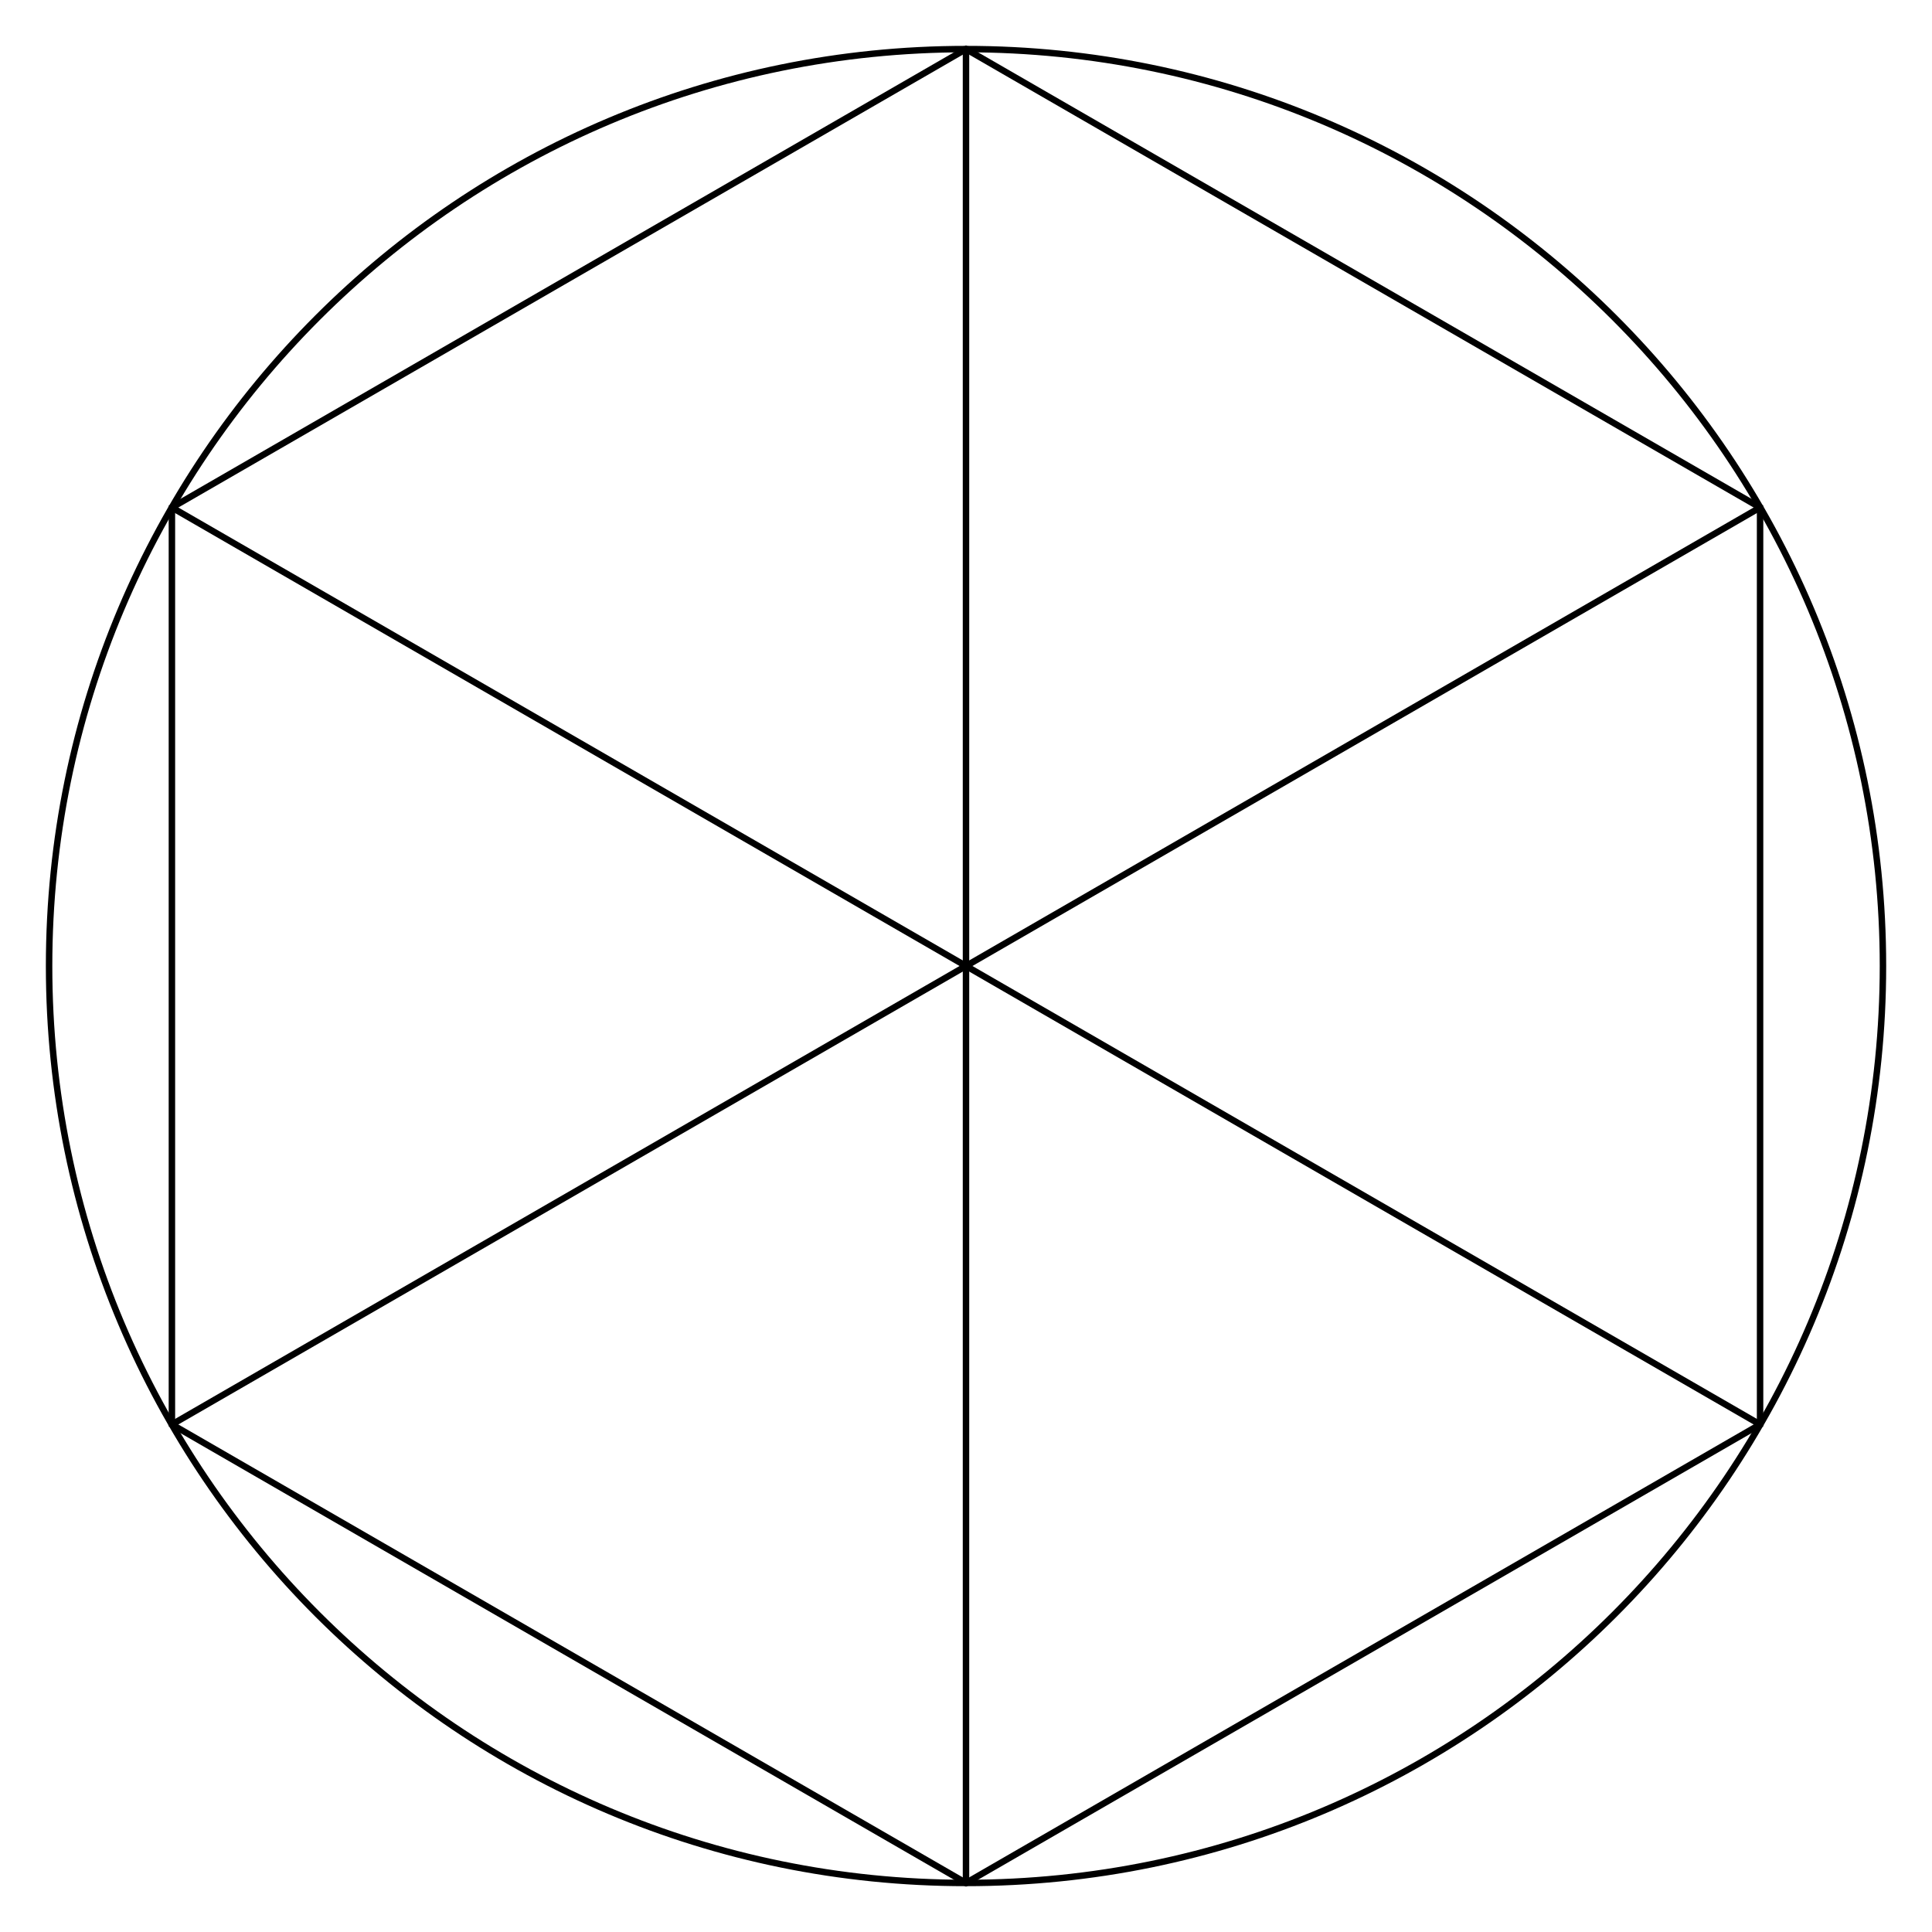
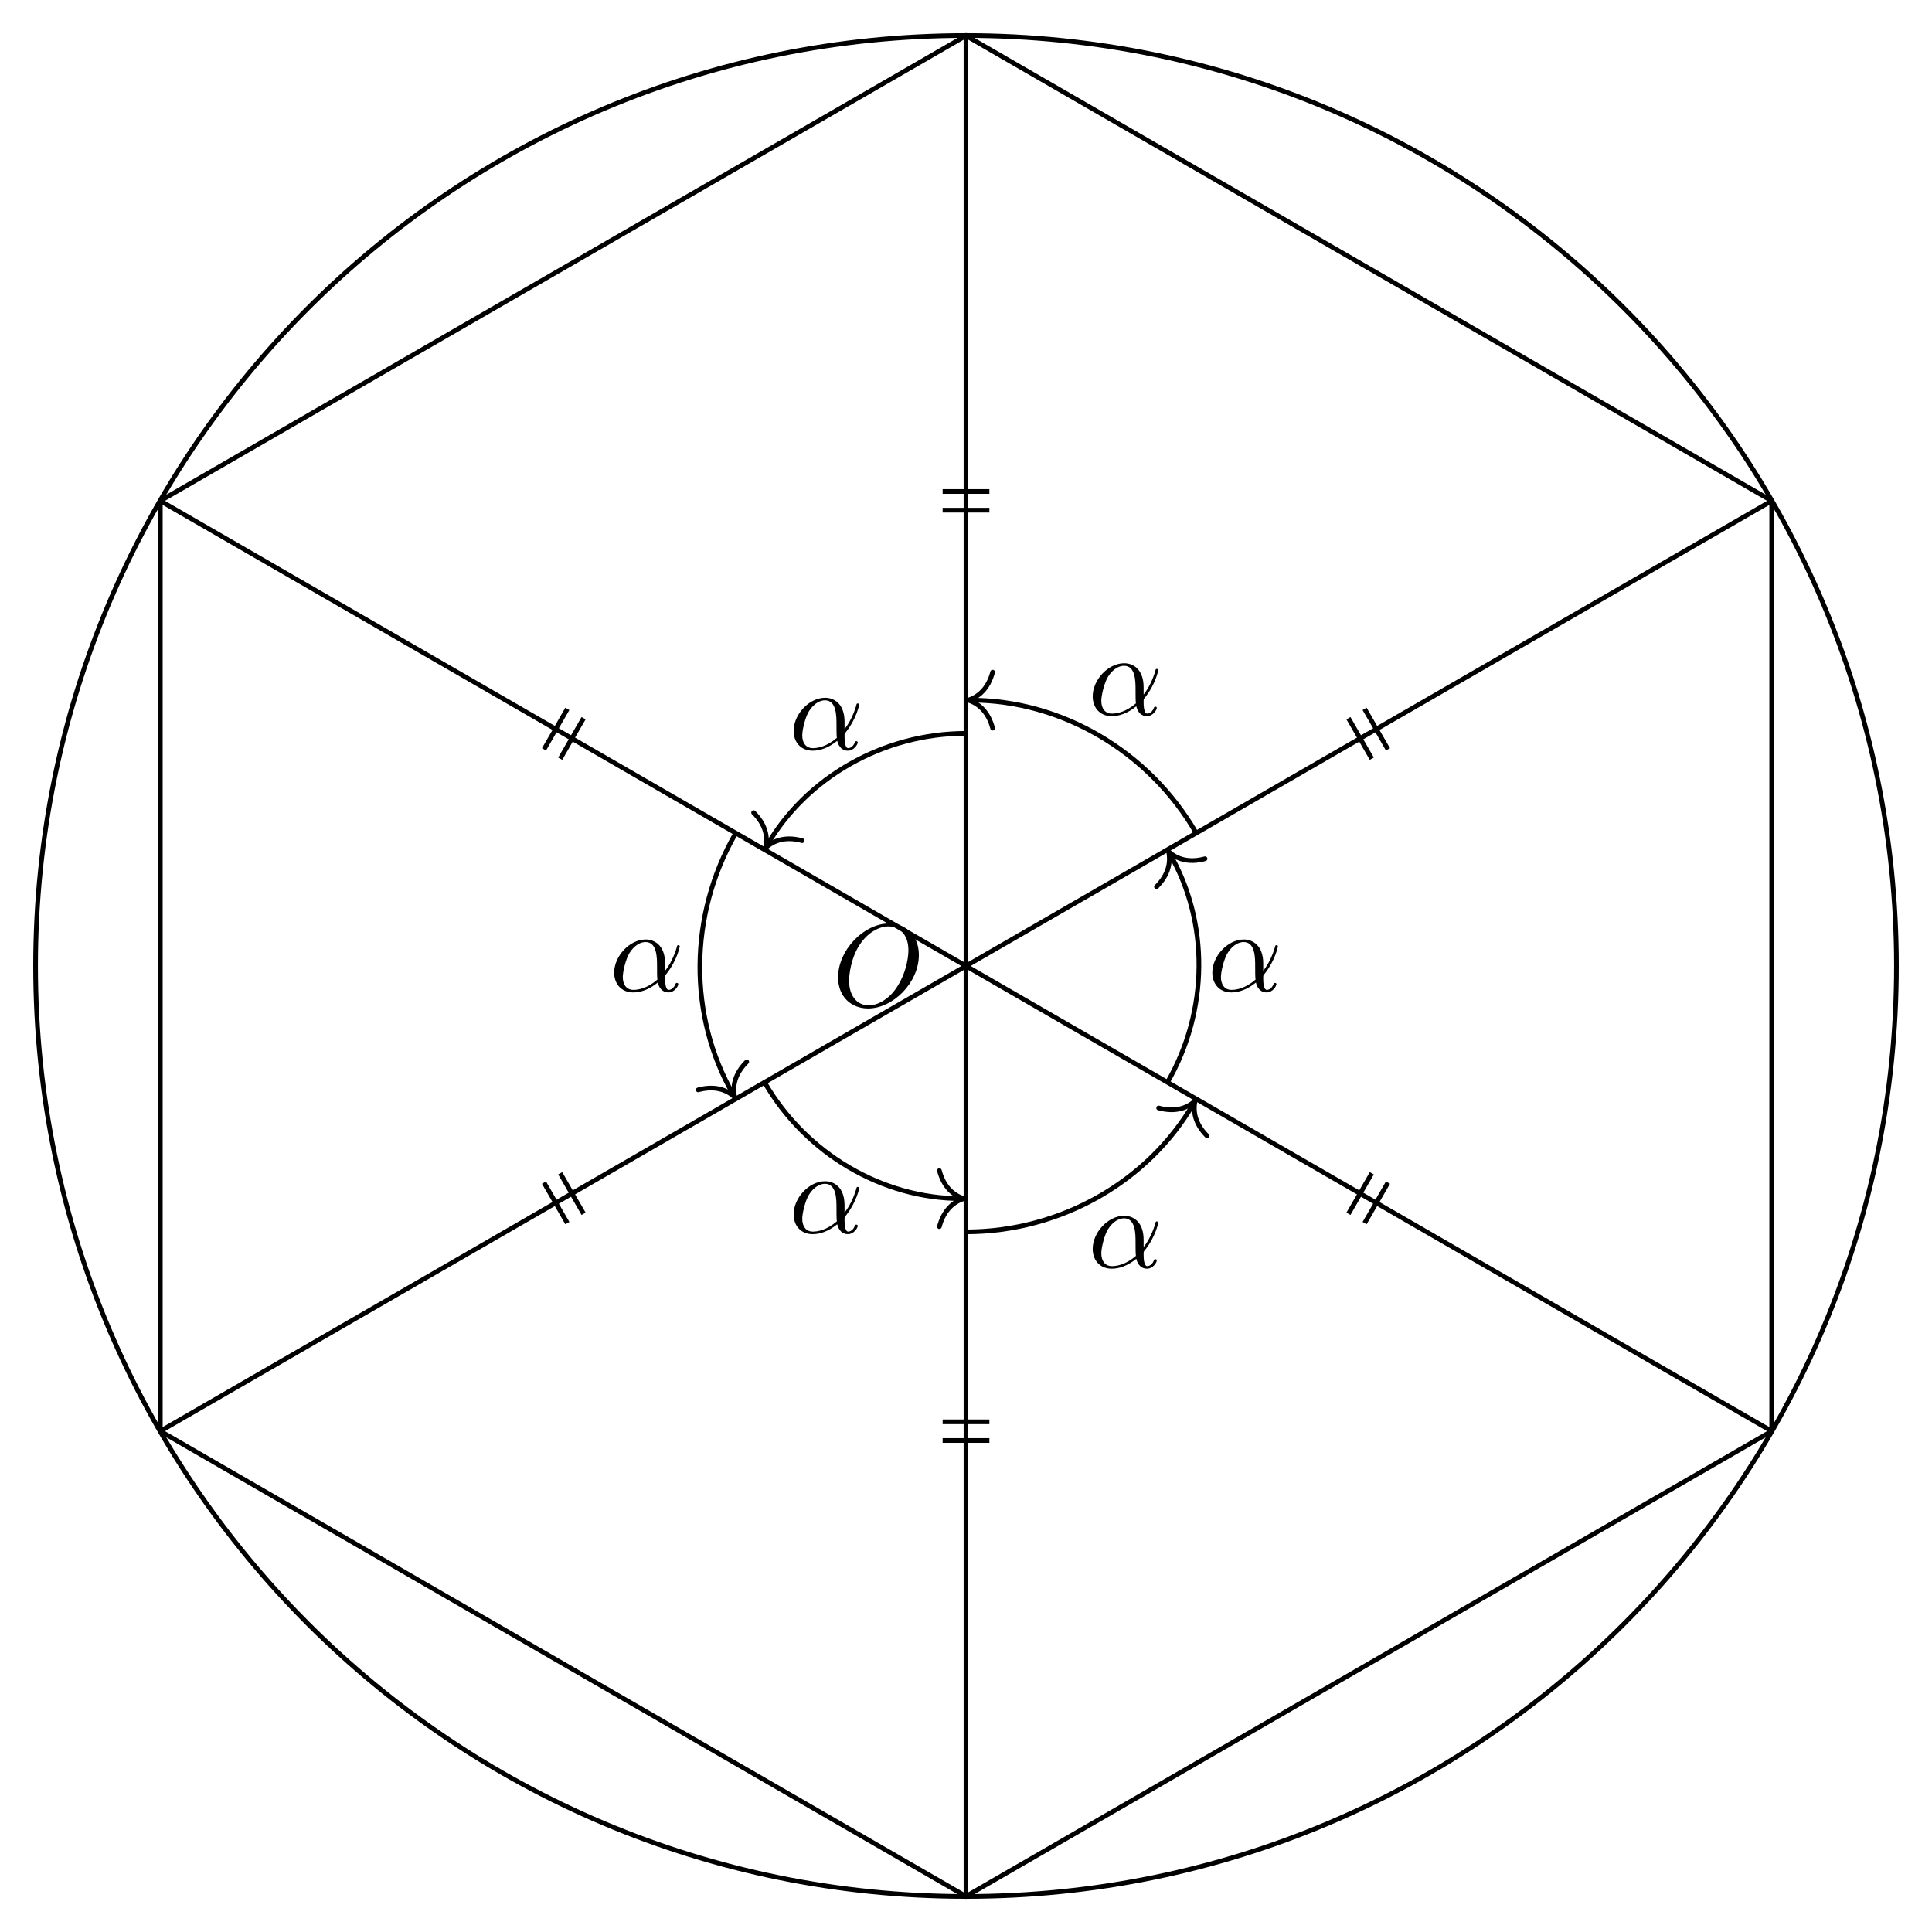
- <svg xmlns="http://www.w3.org/2000/svg" width="119.454pt" height="119.454pt" viewBox="0 0 119.454 119.454">
+ <svg xmlns="http://www.w3.org/2000/svg" xmlns:xlink="http://www.w3.org/1999/xlink" width="164.807pt" height="164.807pt" viewBox="0 0 164.807 164.807">
  <defs>
+     <g>
+       <g id="glyph-0-0">
+         <path d="M 7.375 -4.344 C 7.375 -5.953 6.312 -7.031 4.828 -7.031 C 2.688 -7.031 0.484 -4.766 0.484 -2.438 C 0.484 -0.781 1.609 0.219 3.047 0.219 C 5.156 0.219 7.375 -1.969 7.375 -4.344 Z M 3.094 -0.047 C 2.109 -0.047 1.422 -0.844 1.422 -2.156 C 1.422 -2.609 1.562 -4.062 2.328 -5.219 C 3.016 -6.266 3.984 -6.781 4.781 -6.781 C 5.594 -6.781 6.484 -6.219 6.484 -4.734 C 6.484 -4.016 6.219 -2.469 5.234 -1.234 C 4.75 -0.625 3.938 -0.047 3.094 -0.047 Z M 3.094 -0.047 " />
+       </g>
+       <g id="glyph-0-1">
+         <path d="M 4.75 -2.359 C 4.75 -3.922 3.828 -4.406 3.094 -4.406 C 1.719 -4.406 0.406 -2.984 0.406 -1.578 C 0.406 -0.641 1 0.109 2.031 0.109 C 2.656 0.109 3.375 -0.125 4.125 -0.734 C 4.25 -0.203 4.578 0.109 5.031 0.109 C 5.562 0.109 5.875 -0.438 5.875 -0.594 C 5.875 -0.672 5.812 -0.703 5.75 -0.703 C 5.688 -0.703 5.656 -0.672 5.625 -0.594 C 5.438 -0.109 5.078 -0.109 5.062 -0.109 C 4.75 -0.109 4.75 -0.891 4.75 -1.125 C 4.75 -1.328 4.75 -1.359 4.859 -1.469 C 5.797 -2.656 6 -3.812 6 -3.812 C 6 -3.844 5.984 -3.922 5.875 -3.922 C 5.781 -3.922 5.781 -3.891 5.734 -3.703 C 5.547 -3.078 5.219 -2.328 4.75 -1.734 Z M 4.094 -0.984 C 3.203 -0.219 2.438 -0.109 2.047 -0.109 C 1.453 -0.109 1.141 -0.562 1.141 -1.203 C 1.141 -1.688 1.406 -2.766 1.719 -3.266 C 2.188 -4 2.734 -4.188 3.078 -4.188 C 4.062 -4.188 4.062 -2.875 4.062 -2.109 C 4.062 -1.734 4.062 -1.156 4.094 -0.984 Z M 4.094 -0.984 " />
+       </g>
+     </g>
    <clipPath id="clip-0">
-       <path clip-rule="nonzero" d="M 0 0 L 119.453 0 L 119.453 119.453 L 0 119.453 Z M 0 0 " />
-     </clipPath>
-     <clipPath id="clip-1">
-       <path clip-rule="nonzero" d="M 4 0 L 115 0 L 115 119.453 L 4 119.453 Z M 4 0 " />
+       <path clip-rule="nonzero" d="M 8 0 L 157 0 L 157 164.809 L 8 164.809 Z M 8 0 " />
    </clipPath>
  </defs>
+   <path fill="none" stroke-width="0.399" stroke-linecap="butt" stroke-linejoin="miter" stroke="rgb(0%, 0%, 0%)" stroke-opacity="1" stroke-miterlimit="10" d="M 79.369 0.001 C 79.369 43.837 43.834 79.372 -0.002 79.372 C -43.838 79.372 -79.369 43.837 -79.369 0.001 C -79.369 -43.835 -43.838 -79.37 -0.002 -79.37 C 43.834 -79.37 79.369 -43.835 79.369 0.001 Z M 79.369 0.001 " transform="matrix(1, 0, 0, -1, 82.404, 82.403)" />
  <g clip-path="url(#clip-0)">
-     <path fill="none" stroke-width="0.399" stroke-linecap="butt" stroke-linejoin="miter" stroke="rgb(0%, 0%, 0%)" stroke-opacity="1" stroke-miterlimit="10" d="M 56.695 0 C 56.695 31.313 31.312 56.692 -0 56.692 C -31.313 56.692 -56.692 31.313 -56.692 0 C -56.692 -31.312 -31.313 -56.695 -0 -56.695 C 31.312 -56.695 56.695 -31.312 56.695 0 Z M 56.695 0 " transform="matrix(1, 0, 0, -1, 59.727, 59.727)" />
+     <path fill="none" stroke-width="0.399" stroke-linecap="butt" stroke-linejoin="miter" stroke="rgb(0%, 0%, 0%)" stroke-opacity="1" stroke-miterlimit="10" d="M -0.002 79.36 L -68.728 39.68 L -68.728 -39.679 L -0.002 -79.363 L 68.729 -39.679 L 68.729 39.68 Z M -0.002 79.36 " transform="matrix(1, 0, 0, -1, 82.404, 82.403)" />
  </g>
-   <g clip-path="url(#clip-1)">
-     <path fill="none" stroke-width="0.399" stroke-linecap="butt" stroke-linejoin="miter" stroke="rgb(0%, 0%, 0%)" stroke-opacity="1" stroke-miterlimit="10" d="M -0 56.692 L -49.098 28.348 L -49.098 -28.347 L -0 -56.695 L 49.097 -28.347 L 49.097 28.348 Z M -0 56.692 " transform="matrix(1, 0, 0, -1, 59.727, 59.727)" />
+   <path fill="none" stroke-width="0.399" stroke-linecap="butt" stroke-linejoin="miter" stroke="rgb(0%, 0%, 0%)" stroke-opacity="1" stroke-miterlimit="10" d="M -0.002 0.001 L -0.002 79.36 " transform="matrix(1, 0, 0, -1, 82.404, 82.403)" />
+   <path fill="none" stroke-width="0.399" stroke-linecap="butt" stroke-linejoin="miter" stroke="rgb(0%, 0%, 0%)" stroke-opacity="1" stroke-miterlimit="10" d="M -0.002 0.001 L -68.728 39.68 " transform="matrix(1, 0, 0, -1, 82.404, 82.403)" />
+   <path fill="none" stroke-width="0.399" stroke-linecap="butt" stroke-linejoin="miter" stroke="rgb(0%, 0%, 0%)" stroke-opacity="1" stroke-miterlimit="10" d="M -0.002 0.001 L -68.728 -39.679 " transform="matrix(1, 0, 0, -1, 82.404, 82.403)" />
+   <path fill="none" stroke-width="0.399" stroke-linecap="butt" stroke-linejoin="miter" stroke="rgb(0%, 0%, 0%)" stroke-opacity="1" stroke-miterlimit="10" d="M -0.002 0.001 L -0.002 -79.363 " transform="matrix(1, 0, 0, -1, 82.404, 82.403)" />
+   <path fill="none" stroke-width="0.399" stroke-linecap="butt" stroke-linejoin="miter" stroke="rgb(0%, 0%, 0%)" stroke-opacity="1" stroke-miterlimit="10" d="M -0.002 0.001 L 68.729 -39.679 " transform="matrix(1, 0, 0, -1, 82.404, 82.403)" />
+   <path fill="none" stroke-width="0.399" stroke-linecap="butt" stroke-linejoin="miter" stroke="rgb(0%, 0%, 0%)" stroke-opacity="1" stroke-miterlimit="10" d="M -0.002 0.001 L 68.729 39.68 " transform="matrix(1, 0, 0, -1, 82.404, 82.403)" />
+   <g fill="rgb(0%, 0%, 0%)" fill-opacity="1">
+     <use xlink:href="#glyph-0-0" x="71.008" y="85.807" />
  </g>
-   <path fill="none" stroke-width="0.399" stroke-linecap="butt" stroke-linejoin="miter" stroke="rgb(0%, 0%, 0%)" stroke-opacity="1" stroke-miterlimit="10" d="M -0 0 L -0 56.692 " transform="matrix(1, 0, 0, -1, 59.727, 59.727)" />
-   <path fill="none" stroke-width="0.399" stroke-linecap="butt" stroke-linejoin="miter" stroke="rgb(0%, 0%, 0%)" stroke-opacity="1" stroke-miterlimit="10" d="M -0 0 L -49.098 28.348 " transform="matrix(1, 0, 0, -1, 59.727, 59.727)" />
-   <path fill="none" stroke-width="0.399" stroke-linecap="butt" stroke-linejoin="miter" stroke="rgb(0%, 0%, 0%)" stroke-opacity="1" stroke-miterlimit="10" d="M -0 0 L -49.098 -28.347 " transform="matrix(1, 0, 0, -1, 59.727, 59.727)" />
-   <path fill="none" stroke-width="0.399" stroke-linecap="butt" stroke-linejoin="miter" stroke="rgb(0%, 0%, 0%)" stroke-opacity="1" stroke-miterlimit="10" d="M -0 0 L -0 -56.695 " transform="matrix(1, 0, 0, -1, 59.727, 59.727)" />
-   <path fill="none" stroke-width="0.399" stroke-linecap="butt" stroke-linejoin="miter" stroke="rgb(0%, 0%, 0%)" stroke-opacity="1" stroke-miterlimit="10" d="M -0 0 L 49.097 -28.347 " transform="matrix(1, 0, 0, -1, 59.727, 59.727)" />
-   <path fill="none" stroke-width="0.399" stroke-linecap="butt" stroke-linejoin="miter" stroke="rgb(0%, 0%, 0%)" stroke-opacity="1" stroke-miterlimit="10" d="M -0 0 L 49.097 28.348 " transform="matrix(1, 0, 0, -1, 59.727, 59.727)" />
+   <path fill="none" stroke-width="0.399" stroke-linecap="butt" stroke-linejoin="miter" stroke="rgb(0%, 0%, 0%)" stroke-opacity="1" stroke-miterlimit="10" d="M -1.994 40.477 L 1.994 40.477 M -1.994 38.883 L 1.994 38.883 " transform="matrix(1, 0, 0, -1, 82.404, 82.403)" />
+   <path fill="none" stroke-width="0.399" stroke-linecap="butt" stroke-linejoin="miter" stroke="rgb(0%, 0%, 0%)" stroke-opacity="1" stroke-miterlimit="10" d="M -35.998 18.481 L -34.006 21.934 M -34.615 17.684 L -32.623 21.137 " transform="matrix(1, 0, 0, -1, 82.404, 82.403)" />
+   <path fill="none" stroke-width="0.399" stroke-linecap="butt" stroke-linejoin="miter" stroke="rgb(0%, 0%, 0%)" stroke-opacity="1" stroke-miterlimit="10" d="M -34.006 -21.933 L -35.998 -18.48 M -32.623 -21.136 L -34.615 -17.683 " transform="matrix(1, 0, 0, -1, 82.404, 82.403)" />
+   <path fill="none" stroke-width="0.399" stroke-linecap="butt" stroke-linejoin="miter" stroke="rgb(0%, 0%, 0%)" stroke-opacity="1" stroke-miterlimit="10" d="M 1.994 -40.476 L -1.994 -40.476 M 1.994 -38.882 L -1.994 -38.882 " transform="matrix(1, 0, 0, -1, 82.404, 82.403)" />
+   <path fill="none" stroke-width="0.399" stroke-linecap="butt" stroke-linejoin="miter" stroke="rgb(0%, 0%, 0%)" stroke-opacity="1" stroke-miterlimit="10" d="M 35.994 -18.48 L 34.002 -21.933 M 34.616 -17.683 L 32.623 -21.136 " transform="matrix(1, 0, 0, -1, 82.404, 82.403)" />
+   <path fill="none" stroke-width="0.399" stroke-linecap="butt" stroke-linejoin="miter" stroke="rgb(0%, 0%, 0%)" stroke-opacity="1" stroke-miterlimit="10" d="M 34.002 21.934 L 35.994 18.481 M 32.623 21.137 L 34.616 17.684 " transform="matrix(1, 0, 0, -1, 82.404, 82.403)" />
+   <path fill="none" stroke-width="0.399" stroke-linecap="butt" stroke-linejoin="miter" stroke="rgb(0%, 0%, 0%)" stroke-opacity="1" stroke-miterlimit="10" d="M -0.002 19.844 C -7.088 19.844 -13.638 16.059 -16.986 10.266 " transform="matrix(1, 0, 0, -1, 82.404, 82.403)" />
+   <path fill="none" stroke-width="0.399" stroke-linecap="round" stroke-linejoin="round" stroke="rgb(0%, 0%, 0%)" stroke-opacity="1" stroke-miterlimit="10" d="M -2.071 2.391 C -1.695 0.957 -0.851 0.276 -0.001 0 C -0.851 -0.278 -1.696 -0.956 -2.071 -2.39 " transform="matrix(-0.49998, 0.86601, 0.86601, 0.49998, 65.31962, 72.30942)" />
+   <g fill="rgb(0%, 0%, 0%)" fill-opacity="1">
+     <use xlink:href="#glyph-0-1" x="67.294" y="63.928" />
+   </g>
+   <path fill="none" stroke-width="0.399" stroke-linecap="butt" stroke-linejoin="miter" stroke="rgb(0%, 0%, 0%)" stroke-opacity="1" stroke-miterlimit="10" d="M -19.638 11.337 C -23.689 4.325 -23.689 -4.324 -19.838 -10.992 " transform="matrix(1, 0, 0, -1, 82.404, 82.403)" />
+   <path fill="none" stroke-width="0.399" stroke-linecap="round" stroke-linejoin="round" stroke="rgb(0%, 0%, 0%)" stroke-opacity="1" stroke-miterlimit="10" d="M -2.073 2.391 C -1.692 0.957 -0.852 0.279 0.001 -0.002 C -0.849 -0.278 -1.691 -0.956 -2.073 -2.391 " transform="matrix(0.49997, 0.86603, 0.86603, -0.49997, 62.66535, 93.56885)" />
+   <g fill="rgb(0%, 0%, 0%)" fill-opacity="1">
+     <use xlink:href="#glyph-0-1" x="51.986" y="84.548" />
+   </g>
+   <path fill="none" stroke-width="0.399" stroke-linecap="butt" stroke-linejoin="miter" stroke="rgb(0%, 0%, 0%)" stroke-opacity="1" stroke-miterlimit="10" d="M -17.185 -9.921 C -13.638 -16.058 -7.088 -19.843 -0.4 -19.843 " transform="matrix(1, 0, 0, -1, 82.404, 82.403)" />
+   <path fill="none" stroke-width="0.399" stroke-linecap="round" stroke-linejoin="round" stroke="rgb(0%, 0%, 0%)" stroke-opacity="1" stroke-miterlimit="10" d="M -2.072 2.39 C -1.693 0.957 -0.849 0.281 -0.002 -0 C -0.849 -0.278 -1.693 -0.957 -2.072 -2.391 " transform="matrix(1, 0, 0, -1, 82.20475, 102.2457)" />
+   <g fill="rgb(0%, 0%, 0%)" fill-opacity="1">
+     <use xlink:href="#glyph-0-1" x="67.294" y="105.169" />
+   </g>
+   <path fill="none" stroke-width="0.399" stroke-linecap="butt" stroke-linejoin="miter" stroke="rgb(0%, 0%, 0%)" stroke-opacity="1" stroke-miterlimit="10" d="M -0.002 -22.679 C 8.1 -22.679 15.588 -18.355 19.44 -11.683 " transform="matrix(1, 0, 0, -1, 82.404, 82.403)" />
+   <path fill="none" stroke-width="0.399" stroke-linecap="round" stroke-linejoin="round" stroke="rgb(0%, 0%, 0%)" stroke-opacity="1" stroke-miterlimit="10" d="M -2.071 2.392 C -1.693 0.955 -0.851 0.278 0.001 -0.002 C -0.849 -0.28 -1.694 -0.957 -2.072 -2.389 " transform="matrix(0.49997, -0.86603, -0.86603, -0.49997, 101.9434, 93.91396)" />
+   <g fill="rgb(0%, 0%, 0%)" fill-opacity="1">
+     <use xlink:href="#glyph-0-1" x="92.805" y="108.115" />
+   </g>
+   <path fill="none" stroke-width="0.399" stroke-linecap="butt" stroke-linejoin="miter" stroke="rgb(0%, 0%, 0%)" stroke-opacity="1" stroke-miterlimit="10" d="M 17.186 -9.921 C 20.729 -3.784 20.729 3.782 17.385 9.575 " transform="matrix(1, 0, 0, -1, 82.404, 82.403)" />
+   <path fill="none" stroke-width="0.399" stroke-linecap="round" stroke-linejoin="round" stroke="rgb(0%, 0%, 0%)" stroke-opacity="1" stroke-miterlimit="10" d="M -2.072 2.392 C -1.693 0.955 -0.851 0.279 -0.001 0.001 C -0.85 -0.281 -1.695 -0.956 -2.072 -2.39 " transform="matrix(-0.49998, -0.86601, -0.86601, 0.49998, 99.68763, 72.65453)" />
+   <g fill="rgb(0%, 0%, 0%)" fill-opacity="1">
+     <use xlink:href="#glyph-0-1" x="103.009" y="84.548" />
+   </g>
+   <path fill="none" stroke-width="0.399" stroke-linecap="butt" stroke-linejoin="miter" stroke="rgb(0%, 0%, 0%)" stroke-opacity="1" stroke-miterlimit="10" d="M 19.639 11.337 C 15.588 18.352 8.1 22.676 0.397 22.676 " transform="matrix(1, 0, 0, -1, 82.404, 82.403)" />
+   <path fill="none" stroke-width="0.399" stroke-linecap="round" stroke-linejoin="round" stroke="rgb(0%, 0%, 0%)" stroke-opacity="1" stroke-miterlimit="10" d="M -2.073 2.392 C -1.694 0.958 -0.85 0.278 0.002 0.001 C -0.85 -0.28 -1.694 -0.956 -2.073 -2.39 " transform="matrix(-1, 0, 0, 1, 82.60325, 59.72546)" />
+   <g fill="rgb(0%, 0%, 0%)" fill-opacity="1">
+     <use xlink:href="#glyph-0-1" x="92.805" y="60.982" />
+   </g>
</svg>
